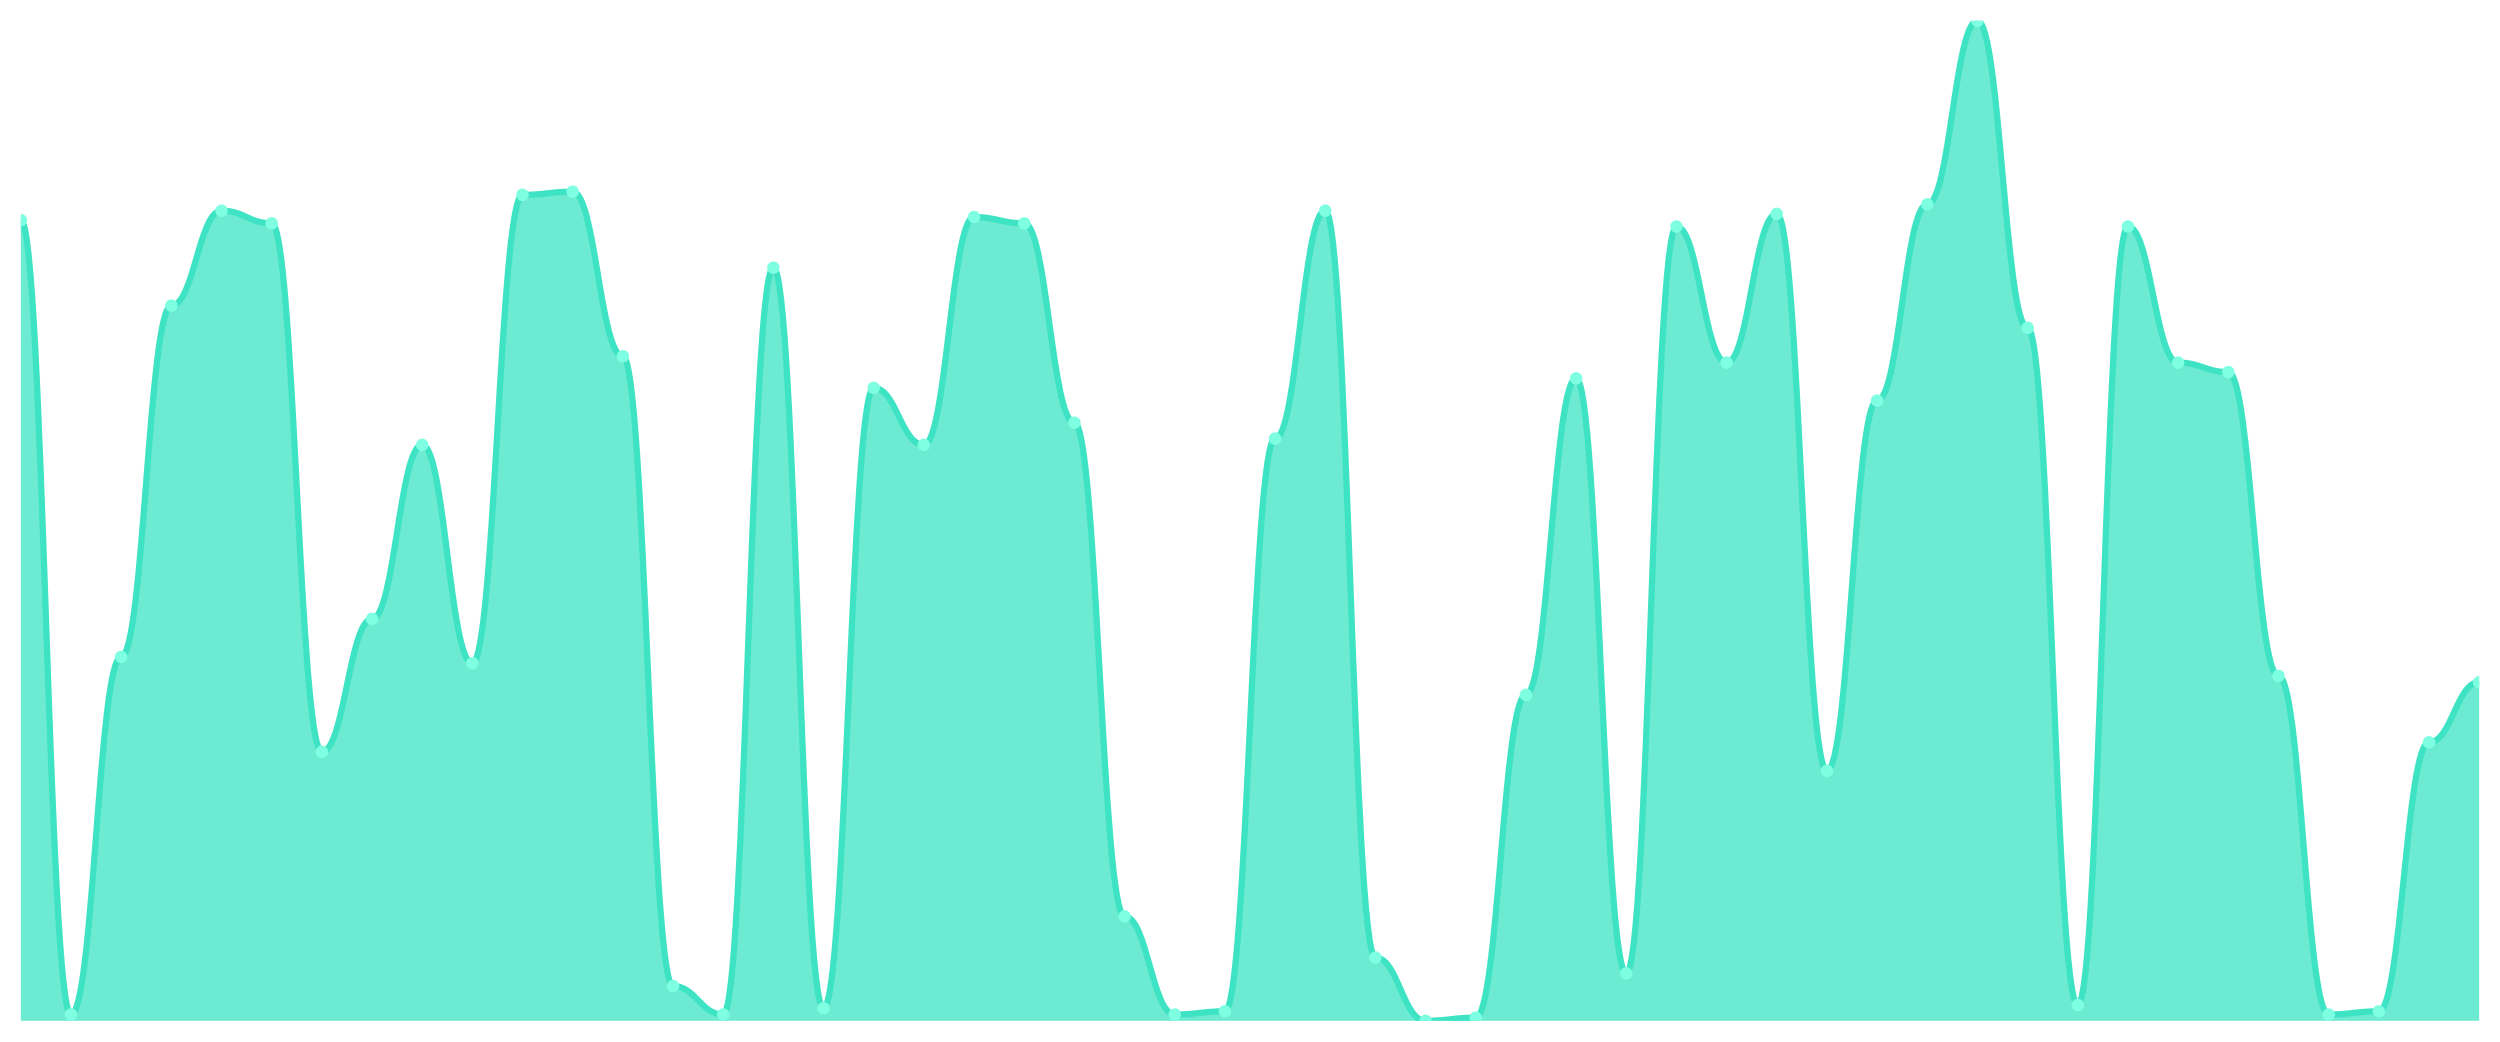
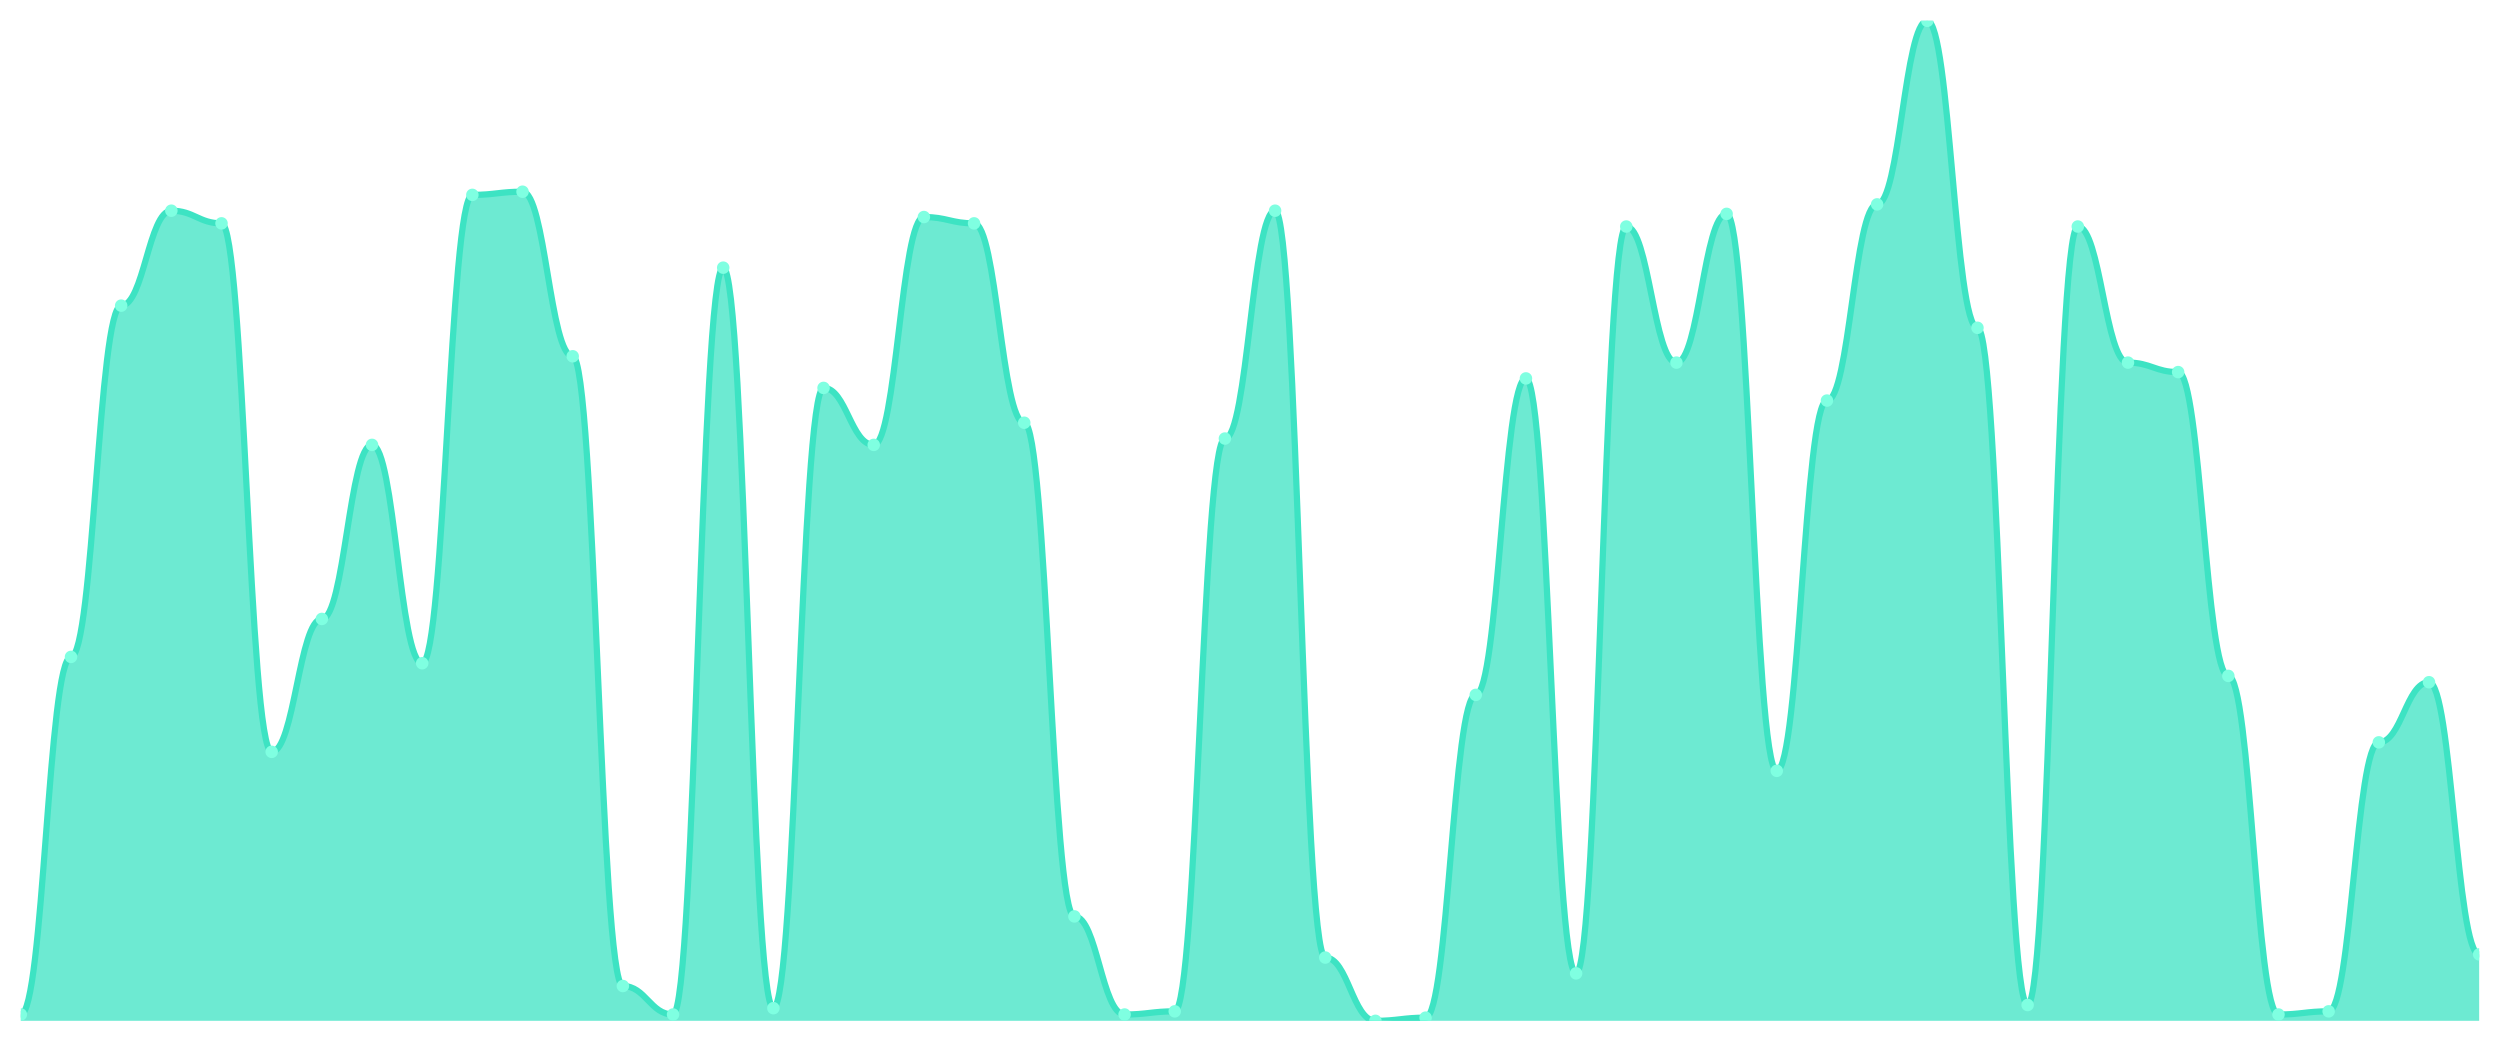
<svg xmlns="http://www.w3.org/2000/svg" viewBox="0 0 1200 500" width="1200" height="500">
  <defs>
    <clipPath id="c">
      <rect x="10" y="10" width="1180" height="480" />
    </clipPath>
  </defs>
  <rect width="1200" height="500" fill="none" />
  <g clip-path="url(#c)">
-     <path d="M 10,490 L 10,105.696 C 20.837,105.696 23.245,486.962 34.082,486.962 C 44.918,486.962 47.327,315.316 58.163,315.316 C 69,315.316 71.408,146.709 82.245,146.709 C 93.082,146.709 95.49,101.139 106.327,101.139 C 117.163,101.139 119.571,107.215 130.408,107.215 C 141.245,107.215 143.653,360.886 154.49,360.886 C 165.327,360.886 167.735,297.089 178.571,297.089 C 189.408,297.089 191.816,213.544 202.653,213.544 C 213.49,213.544 215.898,318.354 226.735,318.354 C 237.571,318.354 239.98,93.544 250.816,93.544 C 261.653,93.544 264.061,92.025 274.898,92.025 C 285.735,92.025 288.143,171.013 298.98,171.013 C 309.816,171.013 312.224,473.291 323.061,473.291 C 333.898,473.291 336.306,486.962 347.143,486.962 C 357.98,486.962 360.388,128.481 371.224,128.481 C 382.061,128.481 384.469,483.924 395.306,483.924 C 406.143,483.924 408.551,186.203 419.388,186.203 C 430.224,186.203 432.633,213.544 443.469,213.544 C 454.306,213.544 456.714,104.177 467.551,104.177 C 478.388,104.177 480.796,107.215 491.633,107.215 C 502.469,107.215 504.878,202.911 515.714,202.911 C 526.551,202.911 528.959,439.873 539.796,439.873 C 550.633,439.873 553.041,486.962 563.878,486.962 C 574.714,486.962 577.122,485.443 587.959,485.443 C 598.796,485.443 601.204,210.506 612.041,210.506 C 622.878,210.506 625.286,101.139 636.122,101.139 C 646.959,101.139 649.367,459.62 660.204,459.62 C 671.041,459.62 673.449,490 684.286,490 C 695.122,490 697.531,488.481 708.367,488.481 C 719.204,488.481 721.612,333.544 732.449,333.544 C 743.286,333.544 745.694,181.646 756.531,181.646 C 767.367,181.646 769.776,467.215 780.612,467.215 C 791.449,467.215 793.857,108.734 804.694,108.734 C 815.531,108.734 817.939,174.051 828.776,174.051 C 839.612,174.051 842.02,102.658 852.857,102.658 C 863.694,102.658 866.102,370 876.939,370 C 887.776,370 890.184,192.278 901.02,192.278 C 911.857,192.278 914.265,98.101 925.102,98.101 C 935.939,98.101 938.347,10 949.184,10 C 960.02,10 962.429,157.342 973.265,157.342 C 984.102,157.342 986.51,482.405 997.347,482.405 C 1008.184,482.405 1010.592,108.734 1021.429,108.734 C 1032.265,108.734 1034.673,174.051 1045.51,174.051 C 1056.347,174.051 1058.755,178.608 1069.592,178.608 C 1080.429,178.608 1082.837,324.43 1093.673,324.43 C 1104.51,324.43 1106.918,486.962 1117.755,486.962 C 1128.592,486.962 1131,485.443 1141.837,485.443 C 1152.673,485.443 1155.082,356.329 1165.918,356.329 C 1176.755,356.329 1179.163,327.468 1190,327.468 L 1190,490 Z" fill="rgba(61,227,195,0.75)" />
-     <path d="M 10,105.696 C 20.837,105.696 23.245,486.962 34.082,486.962 C 44.918,486.962 47.327,315.316 58.163,315.316 C 69,315.316 71.408,146.709 82.245,146.709 C 93.082,146.709 95.49,101.139 106.327,101.139 C 117.163,101.139 119.571,107.215 130.408,107.215 C 141.245,107.215 143.653,360.886 154.49,360.886 C 165.327,360.886 167.735,297.089 178.571,297.089 C 189.408,297.089 191.816,213.544 202.653,213.544 C 213.49,213.544 215.898,318.354 226.735,318.354 C 237.571,318.354 239.98,93.544 250.816,93.544 C 261.653,93.544 264.061,92.025 274.898,92.025 C 285.735,92.025 288.143,171.013 298.98,171.013 C 309.816,171.013 312.224,473.291 323.061,473.291 C 333.898,473.291 336.306,486.962 347.143,486.962 C 357.98,486.962 360.388,128.481 371.224,128.481 C 382.061,128.481 384.469,483.924 395.306,483.924 C 406.143,483.924 408.551,186.203 419.388,186.203 C 430.224,186.203 432.633,213.544 443.469,213.544 C 454.306,213.544 456.714,104.177 467.551,104.177 C 478.388,104.177 480.796,107.215 491.633,107.215 C 502.469,107.215 504.878,202.911 515.714,202.911 C 526.551,202.911 528.959,439.873 539.796,439.873 C 550.633,439.873 553.041,486.962 563.878,486.962 C 574.714,486.962 577.122,485.443 587.959,485.443 C 598.796,485.443 601.204,210.506 612.041,210.506 C 622.878,210.506 625.286,101.139 636.122,101.139 C 646.959,101.139 649.367,459.62 660.204,459.62 C 671.041,459.62 673.449,490 684.286,490 C 695.122,490 697.531,488.481 708.367,488.481 C 719.204,488.481 721.612,333.544 732.449,333.544 C 743.286,333.544 745.694,181.646 756.531,181.646 C 767.367,181.646 769.776,467.215 780.612,467.215 C 791.449,467.215 793.857,108.734 804.694,108.734 C 815.531,108.734 817.939,174.051 828.776,174.051 C 839.612,174.051 842.02,102.658 852.857,102.658 C 863.694,102.658 866.102,370 876.939,370 C 887.776,370 890.184,192.278 901.02,192.278 C 911.857,192.278 914.265,98.101 925.102,98.101 C 935.939,98.101 938.347,10 949.184,10 C 960.02,10 962.429,157.342 973.265,157.342 C 984.102,157.342 986.51,482.405 997.347,482.405 C 1008.184,482.405 1010.592,108.734 1021.429,108.734 C 1032.265,108.734 1034.673,174.051 1045.51,174.051 C 1056.347,174.051 1058.755,178.608 1069.592,178.608 C 1080.429,178.608 1082.837,324.43 1093.673,324.43 C 1104.51,324.43 1106.918,486.962 1117.755,486.962 C 1128.592,486.962 1131,485.443 1141.837,485.443 C 1152.673,485.443 1155.082,356.329 1165.918,356.329 C 1176.755,356.329 1179.163,327.468 1190,327.468" fill="none" stroke="#3de3c3" stroke-width="3" stroke-linecap="round" stroke-linejoin="round" />
-     <circle cx="10" cy="105.696" r="3" fill="#7fffe1" />
-     <circle cx="34.082" cy="486.962" r="3" fill="#7fffe1" />
-     <circle cx="58.163" cy="315.316" r="3" fill="#7fffe1" />
-     <circle cx="82.245" cy="146.709" r="3" fill="#7fffe1" />
-     <circle cx="106.327" cy="101.139" r="3" fill="#7fffe1" />
-     <circle cx="130.408" cy="107.215" r="3" fill="#7fffe1" />
-     <circle cx="154.49" cy="360.886" r="3" fill="#7fffe1" />
-     <circle cx="178.571" cy="297.089" r="3" fill="#7fffe1" />
-     <circle cx="202.653" cy="213.544" r="3" fill="#7fffe1" />
-     <circle cx="226.735" cy="318.354" r="3" fill="#7fffe1" />
-     <circle cx="250.816" cy="93.544" r="3" fill="#7fffe1" />
-     <circle cx="274.898" cy="92.025" r="3" fill="#7fffe1" />
-     <circle cx="298.98" cy="171.013" r="3" fill="#7fffe1" />
-     <circle cx="323.061" cy="473.291" r="3" fill="#7fffe1" />
-     <circle cx="347.143" cy="486.962" r="3" fill="#7fffe1" />
-     <circle cx="371.224" cy="128.481" r="3" fill="#7fffe1" />
-     <circle cx="395.306" cy="483.924" r="3" fill="#7fffe1" />
-     <circle cx="419.388" cy="186.203" r="3" fill="#7fffe1" />
-     <circle cx="443.469" cy="213.544" r="3" fill="#7fffe1" />
-     <circle cx="467.551" cy="104.177" r="3" fill="#7fffe1" />
-     <circle cx="491.633" cy="107.215" r="3" fill="#7fffe1" />
-     <circle cx="515.714" cy="202.911" r="3" fill="#7fffe1" />
-     <circle cx="539.796" cy="439.873" r="3" fill="#7fffe1" />
-     <circle cx="563.878" cy="486.962" r="3" fill="#7fffe1" />
-     <circle cx="587.959" cy="485.443" r="3" fill="#7fffe1" />
-     <circle cx="612.041" cy="210.506" r="3" fill="#7fffe1" />
-     <circle cx="636.122" cy="101.139" r="3" fill="#7fffe1" />
-     <circle cx="660.204" cy="459.62" r="3" fill="#7fffe1" />
-     <circle cx="684.286" cy="490" r="3" fill="#7fffe1" />
-     <circle cx="708.367" cy="488.481" r="3" fill="#7fffe1" />
-     <circle cx="732.449" cy="333.544" r="3" fill="#7fffe1" />
-     <circle cx="756.531" cy="181.646" r="3" fill="#7fffe1" />
-     <circle cx="780.612" cy="467.215" r="3" fill="#7fffe1" />
-     <circle cx="804.694" cy="108.734" r="3" fill="#7fffe1" />
-     <circle cx="828.776" cy="174.051" r="3" fill="#7fffe1" />
-     <circle cx="852.857" cy="102.658" r="3" fill="#7fffe1" />
-     <circle cx="876.939" cy="370" r="3" fill="#7fffe1" />
-     <circle cx="901.02" cy="192.278" r="3" fill="#7fffe1" />
-     <circle cx="925.102" cy="98.101" r="3" fill="#7fffe1" />
-     <circle cx="949.184" cy="10" r="3" fill="#7fffe1" />
-     <circle cx="973.265" cy="157.342" r="3" fill="#7fffe1" />
-     <circle cx="997.347" cy="482.405" r="3" fill="#7fffe1" />
-     <circle cx="1021.429" cy="108.734" r="3" fill="#7fffe1" />
-     <circle cx="1045.51" cy="174.051" r="3" fill="#7fffe1" />
-     <circle cx="1069.592" cy="178.608" r="3" fill="#7fffe1" />
-     <circle cx="1093.673" cy="324.43" r="3" fill="#7fffe1" />
-     <circle cx="1117.755" cy="486.962" r="3" fill="#7fffe1" />
-     <circle cx="1141.837" cy="485.443" r="3" fill="#7fffe1" />
-     <circle cx="1165.918" cy="356.329" r="3" fill="#7fffe1" />
-     <circle cx="1190" cy="327.468" r="3" fill="#7fffe1" />
+     <path d="M 10,490 L 10,486.962 C 20.837,486.962 23.245,315.316 34.082,315.316 C 44.918,315.316 47.327,146.709 58.163,146.709 C 69,146.709 71.408,101.139 82.245,101.139 C 93.082,101.139 95.49,107.215 106.327,107.215 C 117.163,107.215 119.571,360.886 130.408,360.886 C 141.245,360.886 143.653,297.089 154.49,297.089 C 165.327,297.089 167.735,213.544 178.571,213.544 C 189.408,213.544 191.816,318.354 202.653,318.354 C 213.49,318.354 215.898,93.544 226.735,93.544 C 237.571,93.544 239.98,92.025 250.816,92.025 C 261.653,92.025 264.061,171.013 274.898,171.013 C 285.735,171.013 288.143,473.291 298.98,473.291 C 309.816,473.291 312.224,486.962 323.061,486.962 C 333.898,486.962 336.306,128.481 347.143,128.481 C 357.98,128.481 360.388,483.924 371.224,483.924 C 382.061,483.924 384.469,186.203 395.306,186.203 C 406.143,186.203 408.551,213.544 419.388,213.544 C 430.224,213.544 432.633,104.177 443.469,104.177 C 454.306,104.177 456.714,107.215 467.551,107.215 C 478.388,107.215 480.796,202.911 491.633,202.911 C 502.469,202.911 504.878,439.873 515.714,439.873 C 526.551,439.873 528.959,486.962 539.796,486.962 C 550.633,486.962 553.041,485.443 563.878,485.443 C 574.714,485.443 577.122,210.506 587.959,210.506 C 598.796,210.506 601.204,101.139 612.041,101.139 C 622.878,101.139 625.286,459.62 636.122,459.62 C 646.959,459.62 649.367,490 660.204,490 C 671.041,490 673.449,488.481 684.286,488.481 C 695.122,488.481 697.531,333.544 708.367,333.544 C 719.204,333.544 721.612,181.646 732.449,181.646 C 743.286,181.646 745.694,467.215 756.531,467.215 C 767.367,467.215 769.776,108.734 780.612,108.734 C 791.449,108.734 793.857,174.051 804.694,174.051 C 815.531,174.051 817.939,102.658 828.776,102.658 C 839.612,102.658 842.02,370 852.857,370 C 863.694,370 866.102,192.278 876.939,192.278 C 887.776,192.278 890.184,98.101 901.02,98.101 C 911.857,98.101 914.265,10 925.102,10 C 935.939,10 938.347,157.342 949.184,157.342 C 960.02,157.342 962.429,482.405 973.265,482.405 C 984.102,482.405 986.51,108.734 997.347,108.734 C 1008.184,108.734 1010.592,174.051 1021.429,174.051 C 1032.265,174.051 1034.673,178.608 1045.51,178.608 C 1056.347,178.608 1058.755,324.43 1069.592,324.43 C 1080.429,324.43 1082.837,486.962 1093.673,486.962 C 1104.51,486.962 1106.918,485.443 1117.755,485.443 C 1128.592,485.443 1131,356.329 1141.837,356.329 C 1152.673,356.329 1155.082,327.468 1165.918,327.468 C 1176.755,327.468 1179.163,458.101 1190,458.101 L 1190,490 Z" fill="rgba(61,227,195,0.75)" />
+     <path d="M 10,486.962 C 20.837,486.962 23.245,315.316 34.082,315.316 C 44.918,315.316 47.327,146.709 58.163,146.709 C 69,146.709 71.408,101.139 82.245,101.139 C 93.082,101.139 95.49,107.215 106.327,107.215 C 117.163,107.215 119.571,360.886 130.408,360.886 C 141.245,360.886 143.653,297.089 154.49,297.089 C 165.327,297.089 167.735,213.544 178.571,213.544 C 189.408,213.544 191.816,318.354 202.653,318.354 C 213.49,318.354 215.898,93.544 226.735,93.544 C 237.571,93.544 239.98,92.025 250.816,92.025 C 261.653,92.025 264.061,171.013 274.898,171.013 C 285.735,171.013 288.143,473.291 298.98,473.291 C 309.816,473.291 312.224,486.962 323.061,486.962 C 333.898,486.962 336.306,128.481 347.143,128.481 C 357.98,128.481 360.388,483.924 371.224,483.924 C 382.061,483.924 384.469,186.203 395.306,186.203 C 406.143,186.203 408.551,213.544 419.388,213.544 C 430.224,213.544 432.633,104.177 443.469,104.177 C 454.306,104.177 456.714,107.215 467.551,107.215 C 478.388,107.215 480.796,202.911 491.633,202.911 C 502.469,202.911 504.878,439.873 515.714,439.873 C 526.551,439.873 528.959,486.962 539.796,486.962 C 550.633,486.962 553.041,485.443 563.878,485.443 C 574.714,485.443 577.122,210.506 587.959,210.506 C 598.796,210.506 601.204,101.139 612.041,101.139 C 622.878,101.139 625.286,459.62 636.122,459.62 C 646.959,459.62 649.367,490 660.204,490 C 671.041,490 673.449,488.481 684.286,488.481 C 695.122,488.481 697.531,333.544 708.367,333.544 C 719.204,333.544 721.612,181.646 732.449,181.646 C 743.286,181.646 745.694,467.215 756.531,467.215 C 767.367,467.215 769.776,108.734 780.612,108.734 C 791.449,108.734 793.857,174.051 804.694,174.051 C 815.531,174.051 817.939,102.658 828.776,102.658 C 839.612,102.658 842.02,370 852.857,370 C 863.694,370 866.102,192.278 876.939,192.278 C 887.776,192.278 890.184,98.101 901.02,98.101 C 911.857,98.101 914.265,10 925.102,10 C 935.939,10 938.347,157.342 949.184,157.342 C 960.02,157.342 962.429,482.405 973.265,482.405 C 984.102,482.405 986.51,108.734 997.347,108.734 C 1008.184,108.734 1010.592,174.051 1021.429,174.051 C 1032.265,174.051 1034.673,178.608 1045.51,178.608 C 1056.347,178.608 1058.755,324.43 1069.592,324.43 C 1080.429,324.43 1082.837,486.962 1093.673,486.962 C 1104.51,486.962 1106.918,485.443 1117.755,485.443 C 1128.592,485.443 1131,356.329 1141.837,356.329 C 1152.673,356.329 1155.082,327.468 1165.918,327.468 C 1176.755,327.468 1179.163,458.101 1190,458.101" fill="none" stroke="#3de3c3" stroke-width="3" stroke-linecap="round" stroke-linejoin="round" />
+     <circle cx="10" cy="486.962" r="3" fill="#7fffe1" />
+     <circle cx="34.082" cy="315.316" r="3" fill="#7fffe1" />
+     <circle cx="58.163" cy="146.709" r="3" fill="#7fffe1" />
+     <circle cx="82.245" cy="101.139" r="3" fill="#7fffe1" />
+     <circle cx="106.327" cy="107.215" r="3" fill="#7fffe1" />
+     <circle cx="130.408" cy="360.886" r="3" fill="#7fffe1" />
+     <circle cx="154.49" cy="297.089" r="3" fill="#7fffe1" />
+     <circle cx="178.571" cy="213.544" r="3" fill="#7fffe1" />
+     <circle cx="202.653" cy="318.354" r="3" fill="#7fffe1" />
+     <circle cx="226.735" cy="93.544" r="3" fill="#7fffe1" />
+     <circle cx="250.816" cy="92.025" r="3" fill="#7fffe1" />
+     <circle cx="274.898" cy="171.013" r="3" fill="#7fffe1" />
+     <circle cx="298.98" cy="473.291" r="3" fill="#7fffe1" />
+     <circle cx="323.061" cy="486.962" r="3" fill="#7fffe1" />
+     <circle cx="347.143" cy="128.481" r="3" fill="#7fffe1" />
+     <circle cx="371.224" cy="483.924" r="3" fill="#7fffe1" />
+     <circle cx="395.306" cy="186.203" r="3" fill="#7fffe1" />
+     <circle cx="419.388" cy="213.544" r="3" fill="#7fffe1" />
+     <circle cx="443.469" cy="104.177" r="3" fill="#7fffe1" />
+     <circle cx="467.551" cy="107.215" r="3" fill="#7fffe1" />
+     <circle cx="491.633" cy="202.911" r="3" fill="#7fffe1" />
+     <circle cx="515.714" cy="439.873" r="3" fill="#7fffe1" />
+     <circle cx="539.796" cy="486.962" r="3" fill="#7fffe1" />
+     <circle cx="563.878" cy="485.443" r="3" fill="#7fffe1" />
+     <circle cx="587.959" cy="210.506" r="3" fill="#7fffe1" />
+     <circle cx="612.041" cy="101.139" r="3" fill="#7fffe1" />
+     <circle cx="636.122" cy="459.62" r="3" fill="#7fffe1" />
+     <circle cx="660.204" cy="490" r="3" fill="#7fffe1" />
+     <circle cx="684.286" cy="488.481" r="3" fill="#7fffe1" />
+     <circle cx="708.367" cy="333.544" r="3" fill="#7fffe1" />
+     <circle cx="732.449" cy="181.646" r="3" fill="#7fffe1" />
+     <circle cx="756.531" cy="467.215" r="3" fill="#7fffe1" />
+     <circle cx="780.612" cy="108.734" r="3" fill="#7fffe1" />
+     <circle cx="804.694" cy="174.051" r="3" fill="#7fffe1" />
+     <circle cx="828.776" cy="102.658" r="3" fill="#7fffe1" />
+     <circle cx="852.857" cy="370" r="3" fill="#7fffe1" />
+     <circle cx="876.939" cy="192.278" r="3" fill="#7fffe1" />
+     <circle cx="901.02" cy="98.101" r="3" fill="#7fffe1" />
+     <circle cx="925.102" cy="10" r="3" fill="#7fffe1" />
+     <circle cx="949.184" cy="157.342" r="3" fill="#7fffe1" />
+     <circle cx="973.265" cy="482.405" r="3" fill="#7fffe1" />
+     <circle cx="997.347" cy="108.734" r="3" fill="#7fffe1" />
+     <circle cx="1021.429" cy="174.051" r="3" fill="#7fffe1" />
+     <circle cx="1045.51" cy="178.608" r="3" fill="#7fffe1" />
+     <circle cx="1069.592" cy="324.43" r="3" fill="#7fffe1" />
+     <circle cx="1093.673" cy="486.962" r="3" fill="#7fffe1" />
+     <circle cx="1117.755" cy="485.443" r="3" fill="#7fffe1" />
+     <circle cx="1141.837" cy="356.329" r="3" fill="#7fffe1" />
+     <circle cx="1165.918" cy="327.468" r="3" fill="#7fffe1" />
+     <circle cx="1190" cy="458.101" r="3" fill="#7fffe1" />
  </g>
</svg>
